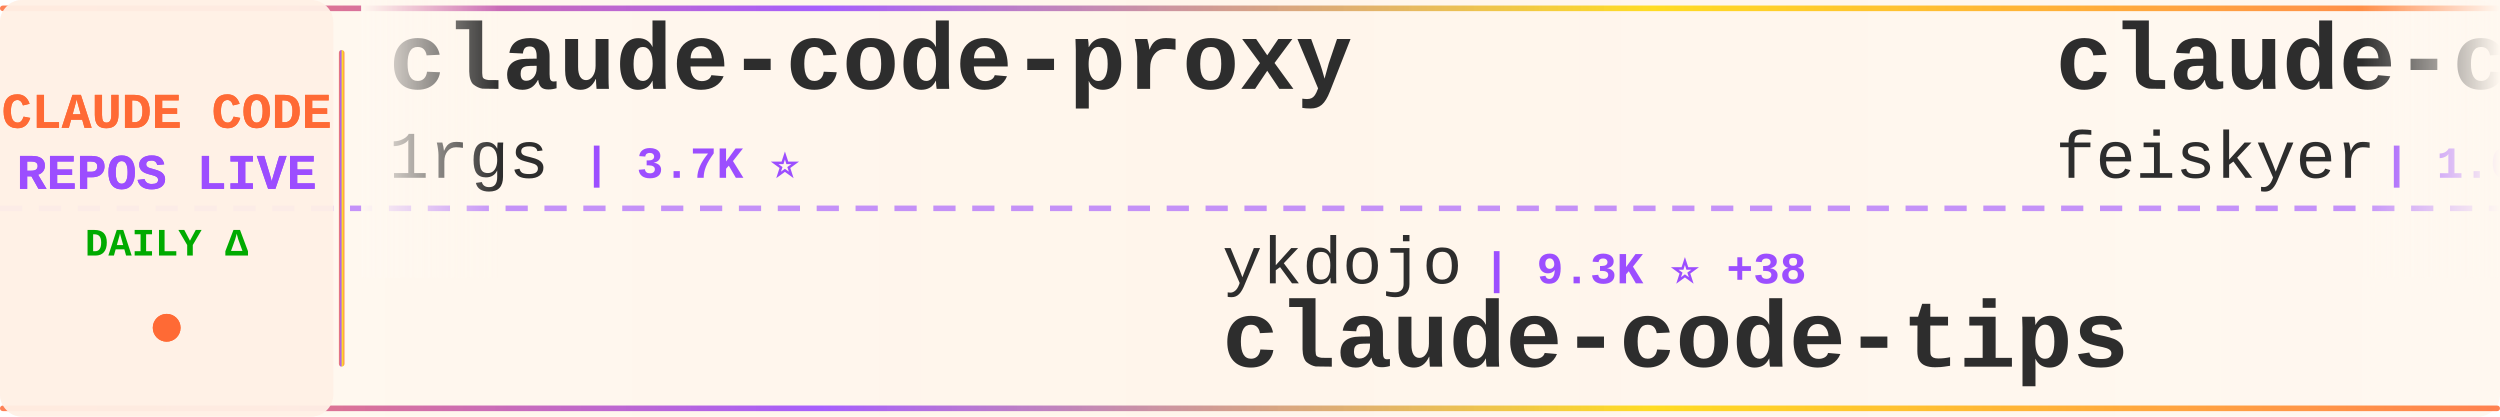
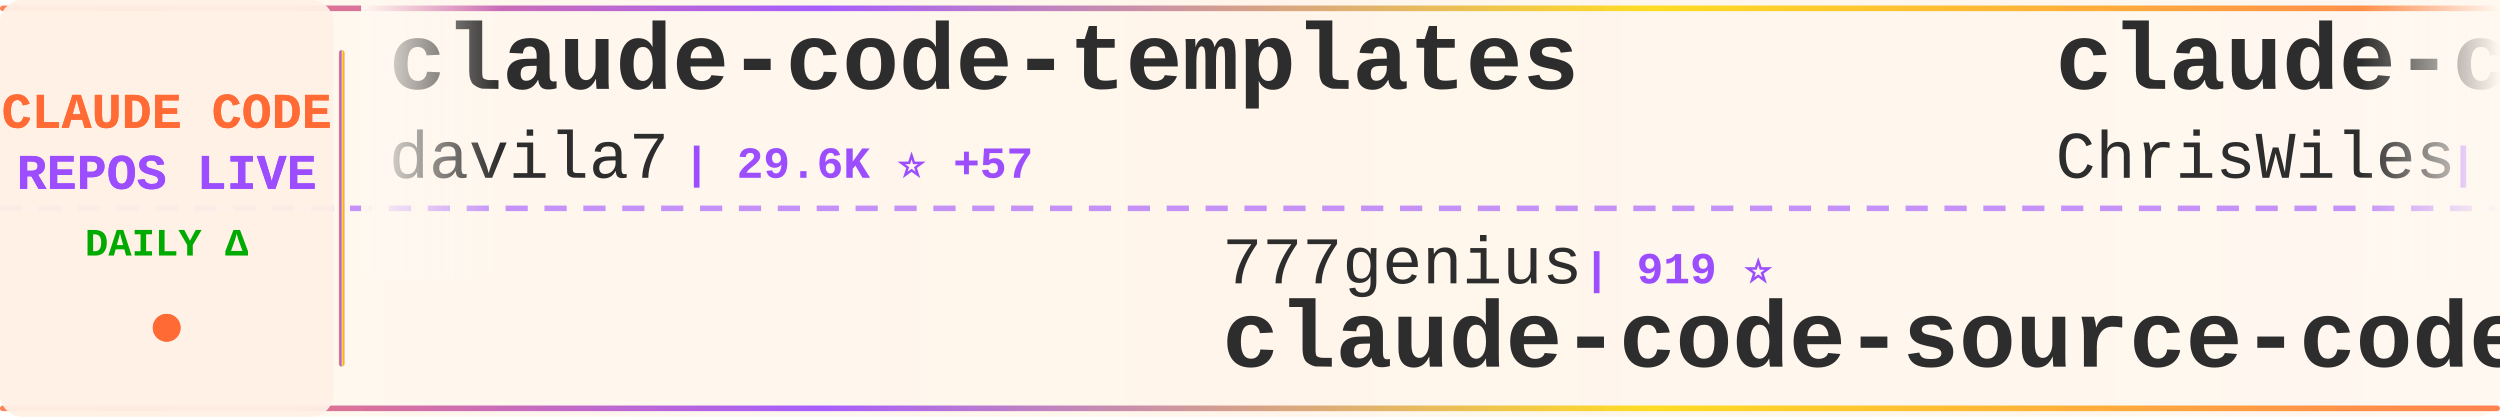
<svg xmlns="http://www.w3.org/2000/svg" width="900" height="150">
  <defs>
    <linearGradient id="tickerBg" x1="0%" y1="0%" x2="100%" y2="0%">
      <stop offset="0%" style="stop-color:#fff8f0;stop-opacity:0.98" />
      <stop offset="50%" style="stop-color:#fff5eb;stop-opacity:1" />
      <stop offset="100%" style="stop-color:#fff8f0;stop-opacity:0.98" />
    </linearGradient>
    <linearGradient id="borderGrad" x1="0%" y1="0%" x2="100%" y2="0%">
      <stop offset="0%" style="stop-color:#FF6B35;stop-opacity:0.85">
        <animate attributeName="stop-opacity" values="0.85;1;0.85" dur="2s" repeatCount="indefinite" />
      </stop>
      <stop offset="33%" style="stop-color:#9C4EFF;stop-opacity:0.9">
        <animate attributeName="stop-opacity" values="0.9;1;0.9" dur="2.2s" repeatCount="indefinite" />
      </stop>
      <stop offset="66%" style="stop-color:#FFD700;stop-opacity:0.85">
        <animate attributeName="stop-opacity" values="0.85;1;0.85" dur="1.8s" repeatCount="indefinite" />
      </stop>
      <stop offset="100%" style="stop-color:#FF6B35;stop-opacity:0.85">
        <animate attributeName="stop-opacity" values="0.85;1;0.85" dur="2s" repeatCount="indefinite" />
      </stop>
    </linearGradient>
    <filter id="textGlow">
      <feGaussianBlur stdDeviation="0.15" result="coloredBlur" />
      <feMerge>
        <feMergeNode in="coloredBlur" />
        <feMergeNode in="SourceGraphic" />
      </feMerge>
    </filter>
    <filter id="metricGlow">
      <feGaussianBlur stdDeviation="0.2" result="coloredBlur" />
      <feMerge>
        <feMergeNode in="coloredBlur" />
        <feMergeNode in="SourceGraphic" />
      </feMerge>
    </filter>
    <linearGradient id="leftFade" x1="0%" y1="0%" x2="100%" y2="0%">
      <stop offset="0%" style="stop-color:#fff8f0;stop-opacity:1" />
      <stop offset="100%" style="stop-color:#fff8f0;stop-opacity:0" />
    </linearGradient>
    <linearGradient id="rightFade" x1="0%" y1="0%" x2="100%" y2="0%">
      <stop offset="0%" style="stop-color:#fff8f0;stop-opacity:0" />
      <stop offset="100%" style="stop-color:#fff8f0;stop-opacity:1" />
    </linearGradient>
  </defs>
  <rect width="900" height="150" fill="url(#tickerBg)" rx="8" />
  <rect x="0" y="2" width="900" height="2" fill="url(#borderGrad)" rx="1" />
  <rect x="0" y="146" width="900" height="2" fill="url(#borderGrad)" rx="1" />
  <line x1="0" y1="75" x2="900" y2="75" stroke="#9C4EFF" stroke-width="2" stroke-dasharray="8 6" opacity="0.6" />
  <rect x="0" y="0" width="120" height="150" fill="#fff0e6" opacity="0.95" rx="8" />
  <text x="60" y="46" font-family="'Courier New', monospace" font-size="18" font-weight="bold" fill="#FF6B35" text-anchor="middle" filter="url(#textGlow)">
    CLAUDE CODE
  </text>
  <text x="60" y="68" font-family="'Courier New', monospace" font-size="18" font-weight="bold" fill="#9C4EFF" text-anchor="middle" filter="url(#textGlow)">
    REPOS LIVE
  </text>
  <text x="60" y="92" font-family="'Courier New', monospace" font-size="14" font-weight="bold" fill="#00aa00" text-anchor="middle">
    DAILY Δ
  </text>
  <circle cx="60" cy="118" r="5" fill="#FF6B35" filter="url(#metricGlow)">
    <animate attributeName="r" values="4;6;4" dur="1.5s" repeatCount="indefinite" />
    <animate attributeName="opacity" values="0.6;1;0.6" dur="1.5s" repeatCount="indefinite" />
  </circle>
  <rect x="122" y="18" width="2" height="114" fill="url(#borderGrad)" rx="1" />
  <clipPath id="tickerClip">
    <rect x="130" y="0" width="770" height="150" />
  </clipPath>
  <g clip-path="url(#tickerClip)">
    <g id="tickerItems">
      <animateTransform attributeName="transform" attributeType="XML" type="translate" from="0 0" to="-3000 0" dur="54s" repeatCount="indefinite" />
      <g transform="translate(0, 0)">
-         <text x="140" y="32" font-family="'Courier New', monospace" font-size="34" font-weight="bold" fill="#2d2d2d">claude-code-proxy</text>
-         <text x="140" y="64" font-family="'Courier New', monospace" font-size="24" font-weight="normal" fill="#2d2d2d" opacity="1.0">1rgs</text>
-         <text x="210" y="64" font-family="'Courier New', monospace" font-size="16" font-weight="bold" fill="#9C4EFF"> | 3.7K ⭐</text>
+         <text x="140" y="32" font-family="'Courier New', monospace" font-size="34" font-weight="bold" fill="#2d2d2d">claude-code-templates</text>
+         <text x="140" y="64" font-family="'Courier New', monospace" font-size="24" font-weight="normal" fill="#2d2d2d" opacity="1.0">davila7</text>
+         <text x="246" y="64" font-family="'Courier New', monospace" font-size="16" font-weight="bold" fill="#9C4EFF"> | 29.6K ⭐ +57</text>
      </g>
      <g transform="translate(300, 0)">
-         <text x="140" y="102" font-family="'Courier New', monospace" font-size="24" font-weight="normal" fill="#2d2d2d" opacity="1.0">ykdojo</text>
-         <text x="234" y="102" font-family="'Courier New', monospace" font-size="16" font-weight="bold" fill="#9C4EFF"> | 9.3K ⭐ +38</text>
-         <text x="140" y="132" font-family="'Courier New', monospace" font-size="34" font-weight="bold" fill="#2d2d2d">claude-code-tips</text>
+         <text x="140" y="102" font-family="'Courier New', monospace" font-size="24" font-weight="normal" fill="#2d2d2d" opacity="1.0">777genius</text>
+         <text x="270" y="102" font-family="'Courier New', monospace" font-size="16" font-weight="bold" fill="#9C4EFF"> | 919 ⭐</text>
+         <text x="140" y="132" font-family="'Courier New', monospace" font-size="34" font-weight="bold" fill="#2d2d2d">claude-code-source-code</text>
      </g>
      <g transform="translate(600, 0)">
-         <text x="140" y="32" font-family="'Courier New', monospace" font-size="34" font-weight="bold" fill="#2d2d2d">claude-code-settings</text>
-         <text x="140" y="64" font-family="'Courier New', monospace" font-size="24" font-weight="normal" fill="#2d2d2d" opacity="1.0">feiskyer</text>
-         <text x="258" y="64" font-family="'Courier New', monospace" font-size="16" font-weight="bold" fill="#9C4EFF"> | 1.6K ⭐</text>
+         <text x="140" y="32" font-family="'Courier New', monospace" font-size="34" font-weight="bold" fill="#2d2d2d">claude-code-showcase</text>
+         <text x="140" y="64" font-family="'Courier New', monospace" font-size="24" font-weight="normal" fill="#2d2d2d" opacity="1.0">ChrisWiles</text>
+         <text x="282" y="64" font-family="'Courier New', monospace" font-size="16" font-weight="bold" fill="#9C4EFF"> | 6.0K ⭐ +1</text>
      </g>
      <g transform="translate(900, 0)">
-         <text x="140" y="102" font-family="'Courier New', monospace" font-size="24" font-weight="normal" fill="#2d2d2d" opacity="1.0">centminmod</text>
-         <text x="282" y="102" font-family="'Courier New', monospace" font-size="16" font-weight="bold" fill="#9C4EFF"> | 2.5K ⭐ +1</text>
-         <text x="140" y="132" font-family="'Courier New', monospace" font-size="34" font-weight="bold" fill="#2d2d2d">my-claude-code-setup</text>
+         <text x="140" y="102" font-family="'Courier New', monospace" font-size="24" font-weight="normal" fill="#2d2d2d" opacity="1.0">affaan-m</text>
+         <text x="258" y="102" font-family="'Courier New', monospace" font-size="16" font-weight="bold" fill="#9C4EFF"> | 230.1K ⭐ +437</text>
+         <text x="140" y="132" font-family="'Courier New', monospace" font-size="34" font-weight="bold" fill="#2d2d2d">ECC</text>
      </g>
      <g transform="translate(1200, 0)">
-         <text x="140" y="32" font-family="'Courier New', monospace" font-size="34" font-weight="bold" fill="#2d2d2d">claude-code-engineering</text>
-         <text x="140" y="64" font-family="'Courier New', monospace" font-size="24" font-weight="normal" fill="#2d2d2d" opacity="1.0">huangjia2019</text>
-         <text x="306" y="64" font-family="'Courier New', monospace" font-size="16" font-weight="bold" fill="#9C4EFF"> | 980 ⭐ +4</text>
+         <text x="140" y="32" font-family="'Courier New', monospace" font-size="34" font-weight="bold" fill="#2d2d2d">claude-code-plugins-plus...</text>
+         <text x="140" y="64" font-family="'Courier New', monospace" font-size="24" font-weight="normal" fill="#2d2d2d" opacity="1.0">jeremylongshore</text>
+         <text x="342" y="64" font-family="'Courier New', monospace" font-size="16" font-weight="bold" fill="#9C4EFF"> | 2.5K ⭐</text>
      </g>
      <g transform="translate(1500, 0)">
-         <text x="140" y="102" font-family="'Courier New', monospace" font-size="24" font-weight="normal" fill="#2d2d2d" opacity="1.0">shanraisshan</text>
-         <text x="306" y="102" font-family="'Courier New', monospace" font-size="16" font-weight="bold" fill="#9C4EFF"> | 62.7K ⭐ +68</text>
-         <text x="140" y="132" font-family="'Courier New', monospace" font-size="34" font-weight="bold" fill="#2d2d2d">claude-code-best-practic...</text>
+         <text x="140" y="102" font-family="'Courier New', monospace" font-size="24" font-weight="normal" fill="#2d2d2d" opacity="1.0">multica-ai</text>
+         <text x="282" y="102" font-family="'Courier New', monospace" font-size="16" font-weight="bold" fill="#9C4EFF"> | 192.8K ⭐ +646</text>
+         <text x="140" y="132" font-family="'Courier New', monospace" font-size="34" font-weight="bold" fill="#2d2d2d">andrej-karpathy-skills</text>
      </g>
      <g transform="translate(1800, 0)">
-         <text x="140" y="32" font-family="'Courier New', monospace" font-size="34" font-weight="bold" fill="#2d2d2d">claude-code-webui</text>
-         <text x="140" y="64" font-family="'Courier New', monospace" font-size="24" font-weight="normal" fill="#2d2d2d" opacity="1.0">sugyan</text>
-         <text x="234" y="64" font-family="'Courier New', monospace" font-size="16" font-weight="bold" fill="#9C4EFF"> | 1.1K ⭐</text>
+         <text x="140" y="32" font-family="'Courier New', monospace" font-size="34" font-weight="bold" fill="#2d2d2d">claude-code-from-scratch</text>
+         <text x="140" y="64" font-family="'Courier New', monospace" font-size="24" font-weight="normal" fill="#2d2d2d" opacity="1.0">Windy3f3f3f3f</text>
+         <text x="318" y="64" font-family="'Courier New', monospace" font-size="16" font-weight="bold" fill="#9C4EFF"> | 2.3K ⭐ +15</text>
      </g>
      <g transform="translate(2100, 0)">
-         <text x="140" y="102" font-family="'Courier New', monospace" font-size="24" font-weight="normal" fill="#2d2d2d" opacity="1.0">krusemediallc</text>
-         <text x="318" y="102" font-family="'Courier New', monospace" font-size="16" font-weight="bold" fill="#9C4EFF"> | 1.0K ⭐ +4</text>
-         <text x="140" y="132" font-family="'Courier New', monospace" font-size="34" font-weight="bold" fill="#2d2d2d">arcads-claude-code</text>
+         <text x="140" y="102" font-family="'Courier New', monospace" font-size="24" font-weight="normal" fill="#2d2d2d" opacity="1.0">OrcaWhisper</text>
+         <text x="294" y="102" font-family="'Courier New', monospace" font-size="16" font-weight="bold" fill="#9C4EFF"> | 84 ⭐</text>
+         <text x="140" y="132" font-family="'Courier New', monospace" font-size="34" font-weight="bold" fill="#2d2d2d">Claude-Code</text>
      </g>
      <g transform="translate(2400, 0)">
-         <text x="140" y="32" font-family="'Courier New', monospace" font-size="34" font-weight="bold" fill="#2d2d2d">collection-claude-code-s...</text>
-         <text x="140" y="64" font-family="'Courier New', monospace" font-size="24" font-weight="normal" fill="#2d2d2d" opacity="1.0">chauncygu</text>
-         <text x="270" y="64" font-family="'Courier New', monospace" font-size="16" font-weight="bold" fill="#9C4EFF"> | 2.8K ⭐ +3</text>
+         <text x="140" y="32" font-family="'Courier New', monospace" font-size="34" font-weight="bold" fill="#2d2d2d">awesome-claude-code-tool...</text>
+         <text x="140" y="64" font-family="'Courier New', monospace" font-size="24" font-weight="normal" fill="#2d2d2d" opacity="1.0">rohitg00</text>
+         <text x="258" y="64" font-family="'Courier New', monospace" font-size="16" font-weight="bold" fill="#9C4EFF"> | 2.3K ⭐ +9</text>
      </g>
      <g transform="translate(2700, 0)">
-         <text x="140" y="102" font-family="'Courier New', monospace" font-size="24" font-weight="normal" fill="#2d2d2d" opacity="1.0">ghuntley</text>
-         <text x="258" y="102" font-family="'Courier New', monospace" font-size="16" font-weight="bold" fill="#9C4EFF"> | 987 ⭐</text>
-         <text x="140" y="132" font-family="'Courier New', monospace" font-size="34" font-weight="bold" fill="#2d2d2d">claude-code-source-code-...</text>
+         <text x="140" y="102" font-family="'Courier New', monospace" font-size="24" font-weight="normal" fill="#2d2d2d" opacity="1.0">frankbria</text>
+         <text x="270" y="102" font-family="'Courier New', monospace" font-size="16" font-weight="bold" fill="#9C4EFF"> | 9.5K ⭐ +1</text>
+         <text x="140" y="132" font-family="'Courier New', monospace" font-size="34" font-weight="bold" fill="#2d2d2d">ralph-claude-code</text>
      </g>
      <g transform="translate(3000, 0)">
-         <text x="140" y="32" font-family="'Courier New', monospace" font-size="34" font-weight="bold" fill="#2d2d2d">claude-code-proxy</text>
-         <text x="140" y="64" font-family="'Courier New', monospace" font-size="24" font-weight="normal" fill="#2d2d2d" opacity="1.0">1rgs</text>
-         <text x="210" y="64" font-family="'Courier New', monospace" font-size="16" font-weight="bold" fill="#9C4EFF"> | 3.7K ⭐</text>
+         <text x="140" y="32" font-family="'Courier New', monospace" font-size="34" font-weight="bold" fill="#2d2d2d">claude-code-templates</text>
+         <text x="140" y="64" font-family="'Courier New', monospace" font-size="24" font-weight="normal" fill="#2d2d2d" opacity="1.0">davila7</text>
+         <text x="246" y="64" font-family="'Courier New', monospace" font-size="16" font-weight="bold" fill="#9C4EFF"> | 29.6K ⭐ +57</text>
      </g>
      <g transform="translate(3300, 0)">
-         <text x="140" y="102" font-family="'Courier New', monospace" font-size="24" font-weight="normal" fill="#2d2d2d" opacity="1.0">ykdojo</text>
-         <text x="234" y="102" font-family="'Courier New', monospace" font-size="16" font-weight="bold" fill="#9C4EFF"> | 9.3K ⭐ +38</text>
-         <text x="140" y="132" font-family="'Courier New', monospace" font-size="34" font-weight="bold" fill="#2d2d2d">claude-code-tips</text>
+         <text x="140" y="102" font-family="'Courier New', monospace" font-size="24" font-weight="normal" fill="#2d2d2d" opacity="1.0">777genius</text>
+         <text x="270" y="102" font-family="'Courier New', monospace" font-size="16" font-weight="bold" fill="#9C4EFF"> | 919 ⭐</text>
+         <text x="140" y="132" font-family="'Courier New', monospace" font-size="34" font-weight="bold" fill="#2d2d2d">claude-code-source-code</text>
      </g>
      <g transform="translate(3600, 0)">
-         <text x="140" y="32" font-family="'Courier New', monospace" font-size="34" font-weight="bold" fill="#2d2d2d">claude-code-settings</text>
-         <text x="140" y="64" font-family="'Courier New', monospace" font-size="24" font-weight="normal" fill="#2d2d2d" opacity="1.0">feiskyer</text>
-         <text x="258" y="64" font-family="'Courier New', monospace" font-size="16" font-weight="bold" fill="#9C4EFF"> | 1.6K ⭐</text>
+         <text x="140" y="32" font-family="'Courier New', monospace" font-size="34" font-weight="bold" fill="#2d2d2d">claude-code-showcase</text>
+         <text x="140" y="64" font-family="'Courier New', monospace" font-size="24" font-weight="normal" fill="#2d2d2d" opacity="1.0">ChrisWiles</text>
+         <text x="282" y="64" font-family="'Courier New', monospace" font-size="16" font-weight="bold" fill="#9C4EFF"> | 6.0K ⭐ +1</text>
      </g>
      <g transform="translate(3900, 0)">
-         <text x="140" y="102" font-family="'Courier New', monospace" font-size="24" font-weight="normal" fill="#2d2d2d" opacity="1.0">centminmod</text>
-         <text x="282" y="102" font-family="'Courier New', monospace" font-size="16" font-weight="bold" fill="#9C4EFF"> | 2.5K ⭐ +1</text>
-         <text x="140" y="132" font-family="'Courier New', monospace" font-size="34" font-weight="bold" fill="#2d2d2d">my-claude-code-setup</text>
+         <text x="140" y="102" font-family="'Courier New', monospace" font-size="24" font-weight="normal" fill="#2d2d2d" opacity="1.0">affaan-m</text>
+         <text x="258" y="102" font-family="'Courier New', monospace" font-size="16" font-weight="bold" fill="#9C4EFF"> | 230.1K ⭐ +437</text>
+         <text x="140" y="132" font-family="'Courier New', monospace" font-size="34" font-weight="bold" fill="#2d2d2d">ECC</text>
      </g>
    </g>
  </g>
  <rect x="130" y="0" width="50" height="100" fill="url(#leftFade)" />
  <rect x="850" y="0" width="50" height="100" fill="url(#rightFade)" />
</svg>
